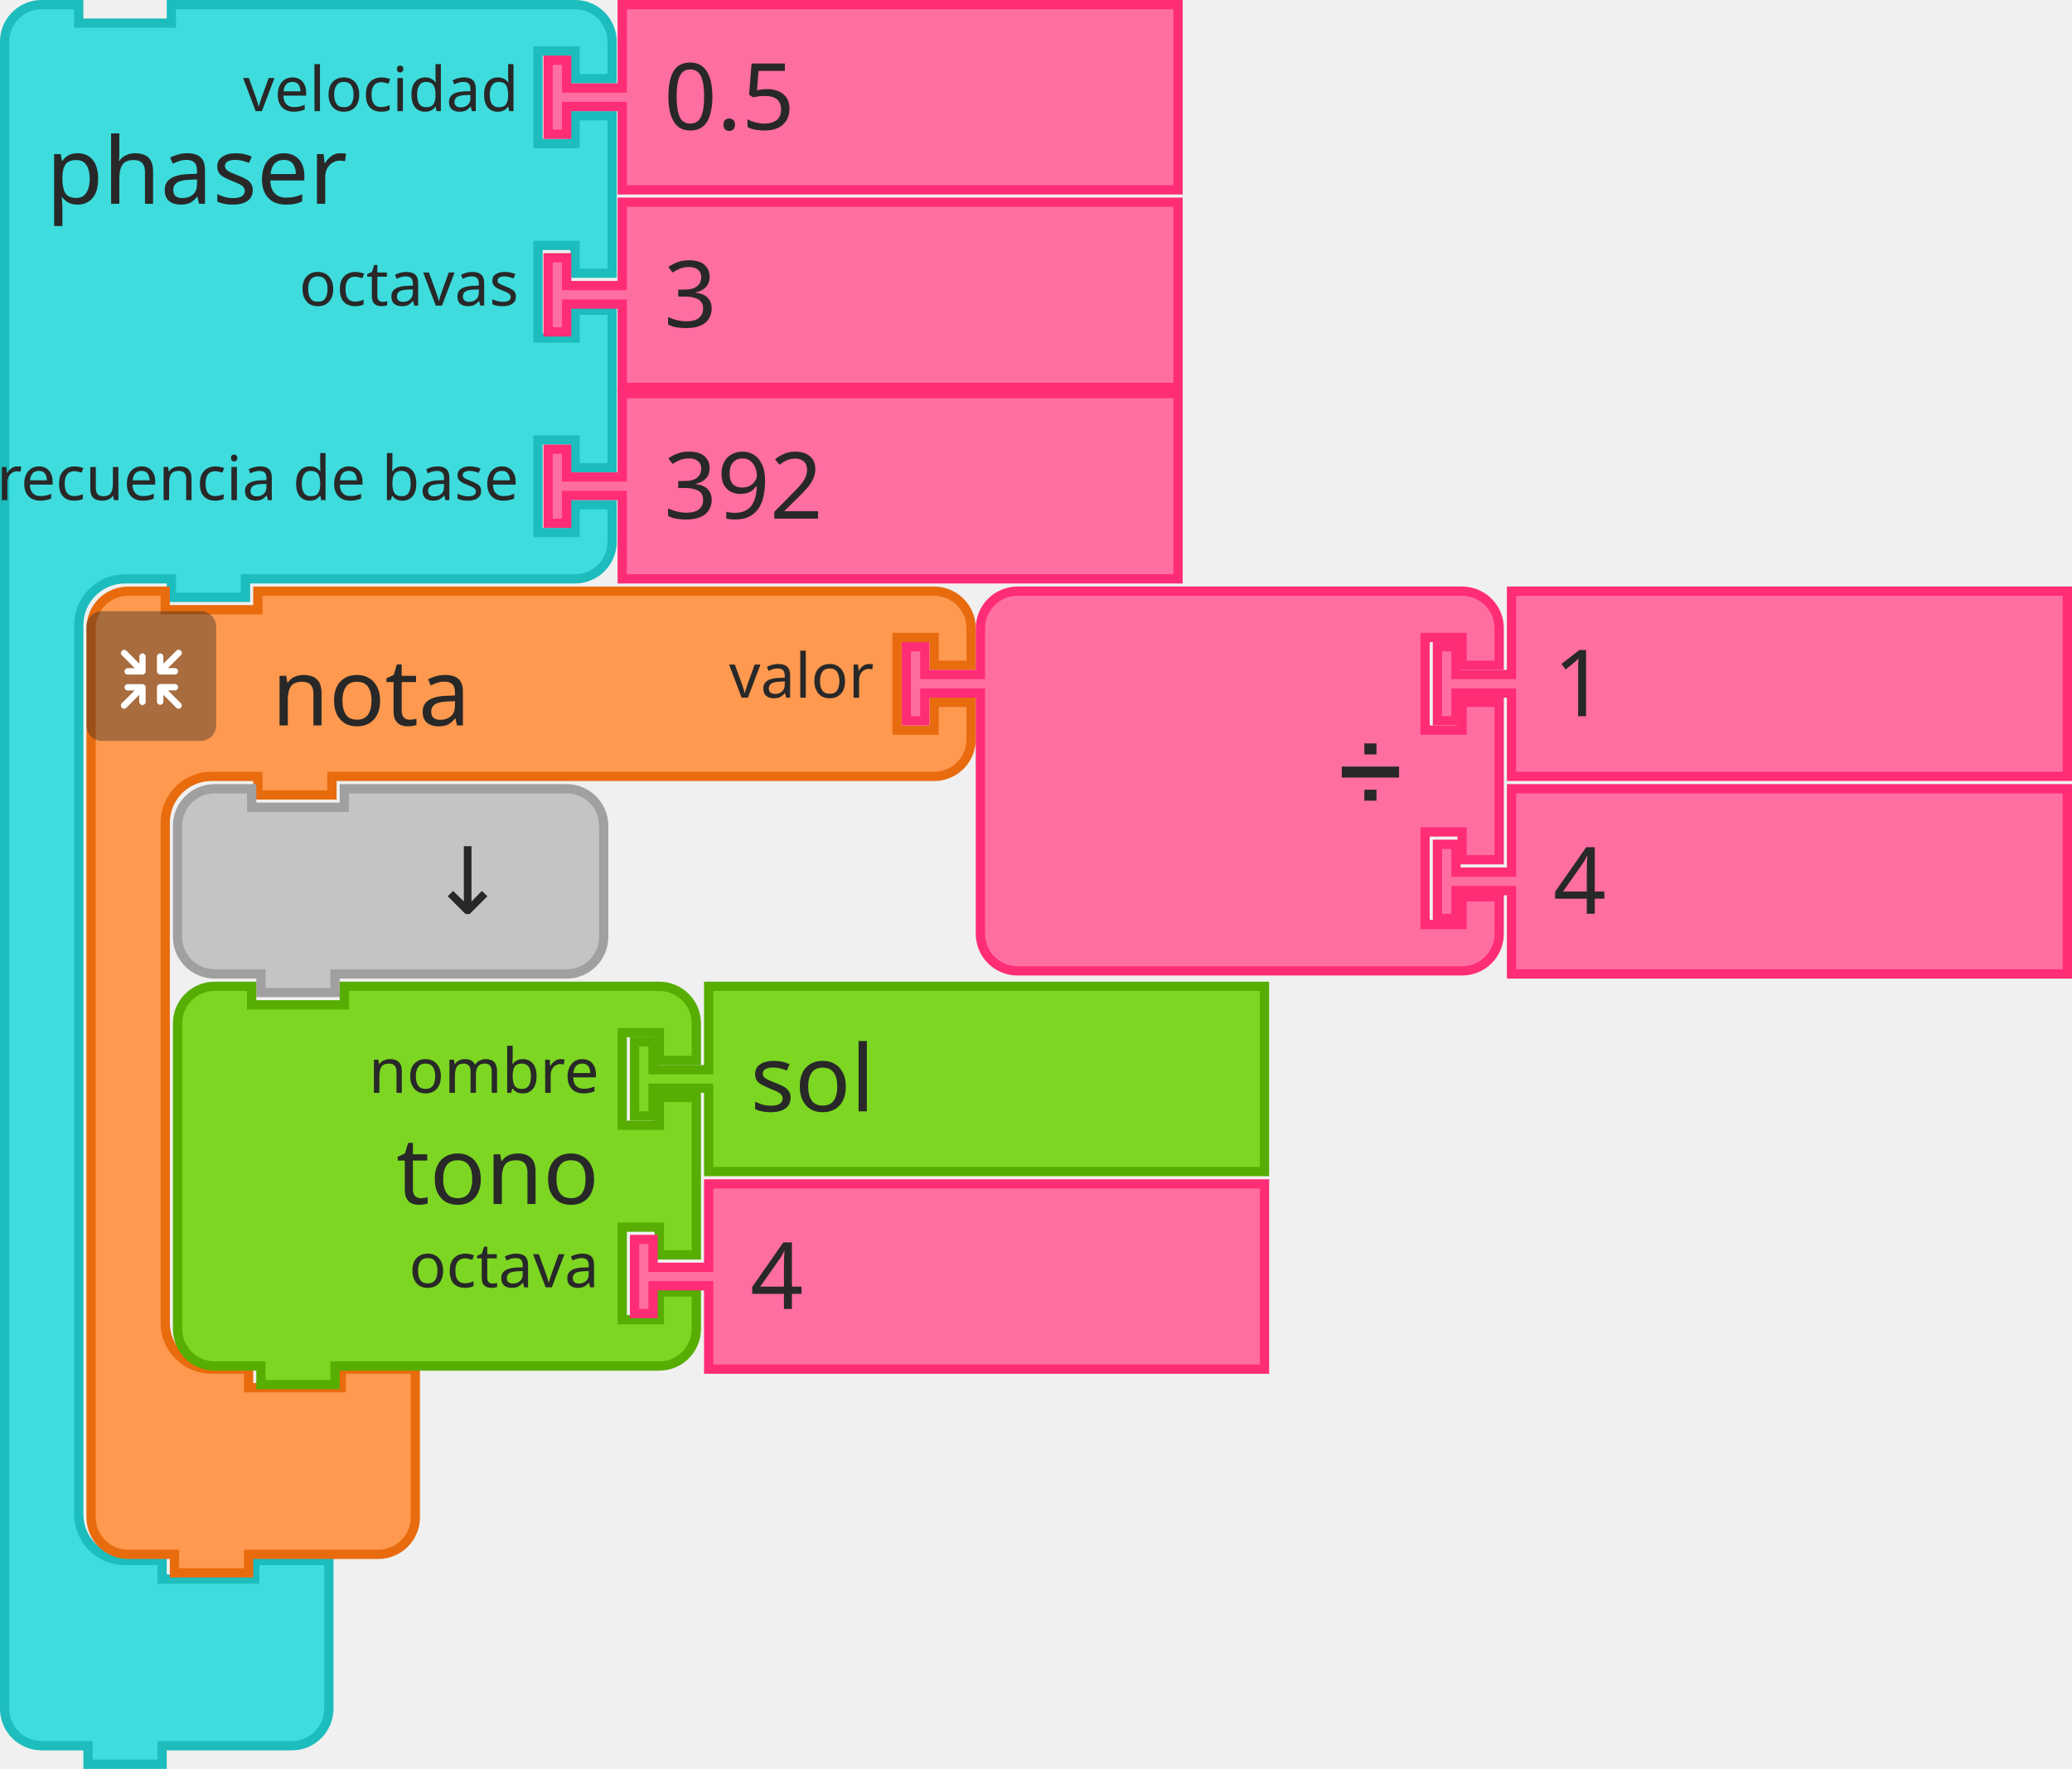
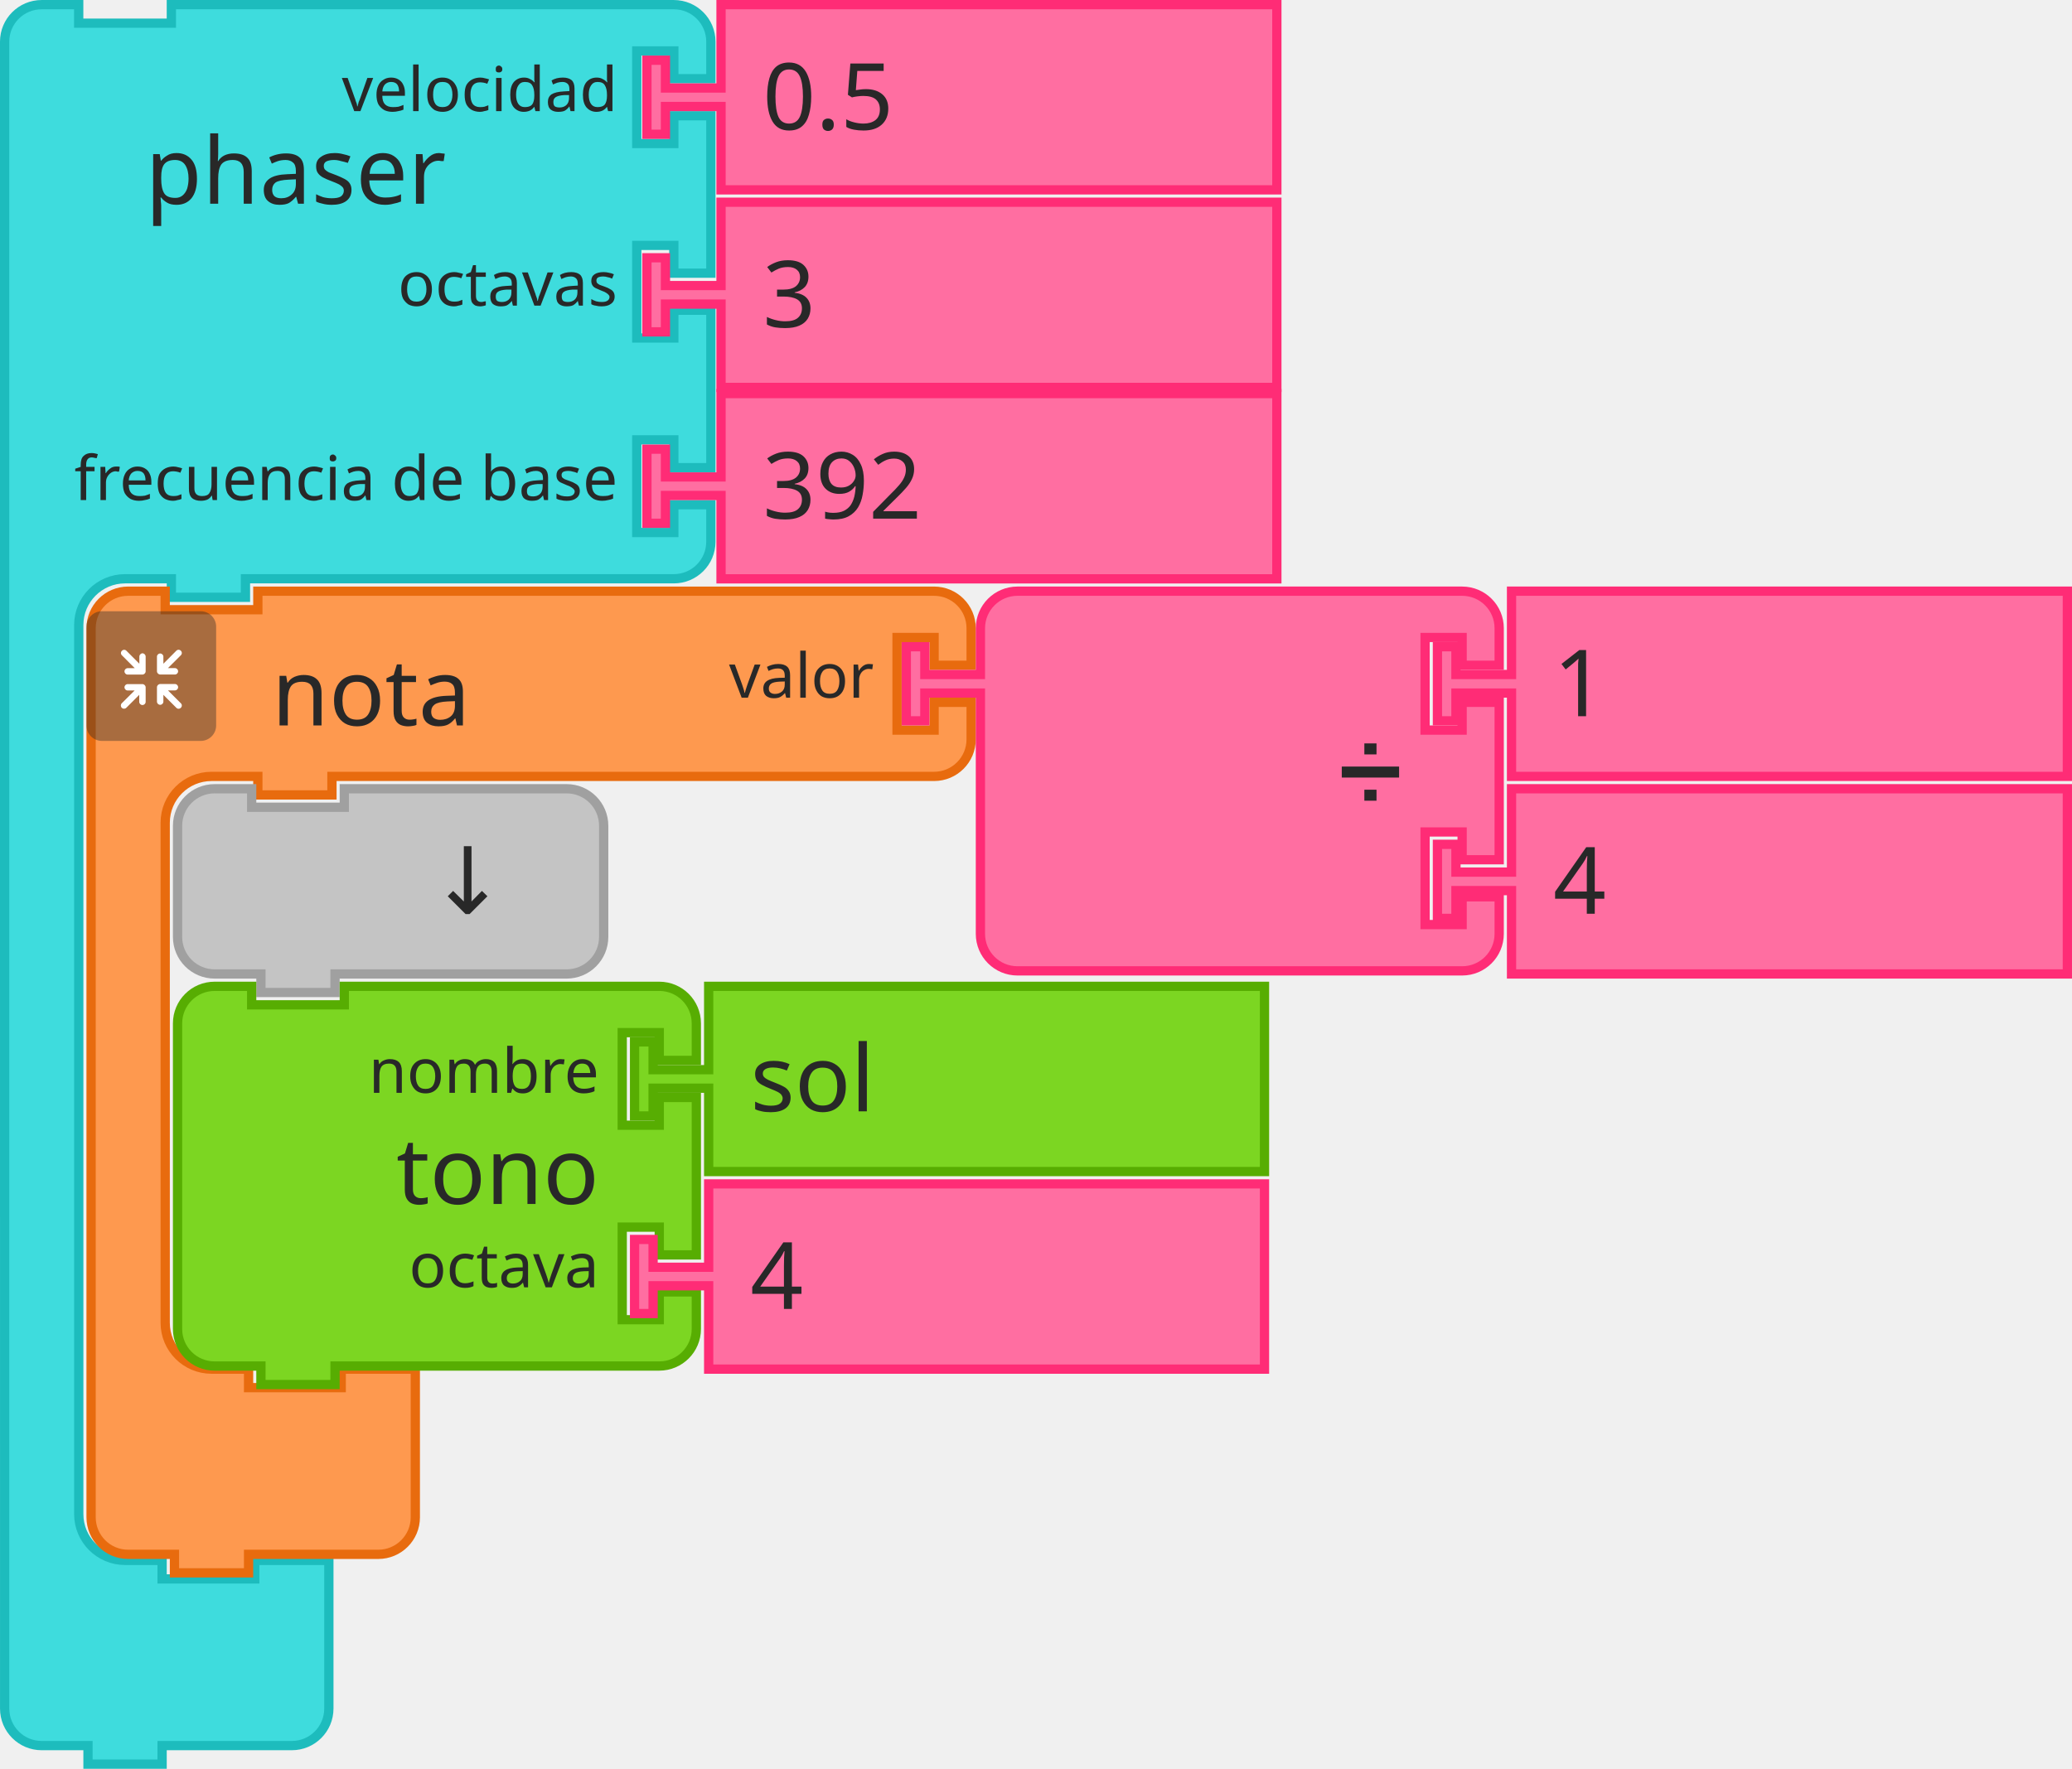
- <svg xmlns="http://www.w3.org/2000/svg" id="svg3045" version="1.1" viewBox="0 0 88.768 75.803" height="75.803mm" width="88.768mm">
+ <svg xmlns="http://www.w3.org/2000/svg" width="88.768mm" height="75.803mm" viewBox="0 0 88.768 75.803" version="1.1" id="svg3045">
  <defs id="defs3039" />
-   <g transform="translate(-369.0182,-144.8547)" id="layer1">
-     <g transform="matrix(0.2645833,0,0,0.2645833,369.0182,144.8547)" id="g1436">
-       <g id="g1434" transform="scale(1.5)">
-         <path id="path1416" style="fill:#3edcdd;fill-opacity:1;stroke:#1dbcbd;stroke-width:1;stroke-linecap:round;stroke-opacity:1" d="m 0.5,8.5 v -4 a 4,4 90 0 1 4,-4 h 4 v 2 h 10 v -2 h 9 30.576 4 a 4,4 90 0 1 4,4 v 4 h -4 v -3 h -4 v 10 h 4 v -3 h 4 v 17 h -4 v -3 h -4 v 10 h 4 v -3 h 4 v 17 h -4 v -3 h -4 v 10 h 4 v -3 h 4 v 4 a 4,4 90 0 1 -4,4 h -4 H 27.5 h -1 v 2 h -8 v -2 h -1 -4 a 5,5 90 0 0 -5,5 v 4 4 84 4 a 5,5 90 0 0 5,5 h 4 v 2 h 10 v -2 h 8 v 6 6 4 a 4,4 90 0 1 -4,4 h -4 -9 -1 v 2 h -8 v -2 h -1 -4 a 4,4 90 0 1 -4,-4 v -4 z" />
-         <text id="text1420" style="font-size:10px;font-family:sans-serif;text-anchor:start;fill:#282828">
-           <tspan id="tspan1418" y="22" x="5">phaser</tspan>
+   <path id="path1416" style="fill:#3edcdd;fill-opacity:1;stroke:#1dbcbd;stroke-width:0.397;stroke-linecap:round;stroke-opacity:1" d="m 0.198,3.373 v -1.587 c 0,-0.877 0.711,-1.587 1.587,-1.587 h 1.587 v 0.794 h 3.969 v -0.794 h 3.572 16.368 1.587 c 0.877,0 1.587,0.711 1.587,1.587 v 1.587 h -1.587 v -1.191 h -1.587 v 3.969 h 1.587 v -1.191 h 1.587 v 6.747 h -1.587 v -1.191 h -1.587 v 3.969 h 1.587 v -1.191 h 1.587 v 6.747 h -1.587 v -1.191 h -1.587 v 3.969 h 1.587 v -1.191 h 1.587 v 1.587 c 0,0.877 -0.711,1.587 -1.587,1.587 h -1.587 -16.368 -0.397 v 0.794 H 7.342 v -0.794 h -0.397 -1.587 c -1.096,0 -1.984,0.888 -1.984,1.984 v 1.587 1.587 33.337 1.587 c 0,1.096 0.888,1.984 1.984,1.984 h 1.587 v 0.794 h 3.969 v -0.794 h 3.175 v 2.381 2.381 1.588 c 0,0.877 -0.711,1.587 -1.587,1.587 H 10.914 7.342 6.945 v 0.794 h -3.175 v -0.794 h -0.397 -1.587 c -0.877,0 -1.587,-0.711 -1.587,-1.587 v -1.588 z" />
+   <text x="4.233" id="text1420" style="font-size:3.969px;font-family:sans-serif;text-anchor:start;fill:#282828;stroke-width:0.397">
+     <tspan style="stroke-width:0.397" id="tspan1418" y="8.731" x="6.218">phaser</tspan>
+   </text>
+   <text x="4.233" id="text1424" style="font-size:2.646px;font-family:sans-serif;text-anchor:end;fill:#282828;stroke-width:0.397">
+     <tspan style="stroke-width:0.397" id="tspan1422" y="4.762" x="26.458">velocidad</tspan>
+   </text>
+   <text x="4.233" id="text1428" style="font-size:2.646px;font-family:sans-serif;text-anchor:end;fill:#282828;stroke-width:0.397">
+     <tspan style="stroke-width:0.397" id="tspan1426" y="13.097" x="26.458">octavas</tspan>
+   </text>
+   <text x="4.233" id="text1432" style="font-size:2.646px;font-family:sans-serif;text-anchor:end;fill:#282828;stroke-width:0.397">
+     <tspan style="stroke-width:0.397" id="tspan1430" y="21.431" x="26.458">frecuencia de base</tspan>
+   </text>
+   <g id="g1446" transform="matrix(0.2645833,0,0,0.2645833,27.51667,0)">
+     <g id="g1444" transform="scale(1.5)">
+       <path id="path1438" style="fill:#ff6ea1;fill-opacity:1;stroke:#ff2c76;stroke-width:1;stroke-linecap:round;stroke-opacity:1" d="m 8.5,0.5 h 60 v 20 h -60 v -8 -1 h -6 v 3 h -2 v -8 h 2 v 3 h 6 v -1 z" />
+       <text id="text1442" style="font-size:10px;font-family:sans-serif;text-anchor:start;fill:#282828">
+         <tspan id="tspan1440" y="14" x="13">0.5</tspan>
+       </text>
+     </g>
+   </g>
+   <g id="g1456" transform="matrix(0.2645833,0,0,0.2645833,27.51667,8.46667)">
+     <g id="g1454" transform="scale(1.5)">
+       <path id="path1448" style="fill:#ff6ea1;fill-opacity:1;stroke:#ff2c76;stroke-width:1;stroke-linecap:round;stroke-opacity:1" d="m 8.5,0.5 h 60 v 20 h -60 v -8 -1 h -6 v 3 h -2 v -8 h 2 v 3 h 6 v -1 z" />
+       <text id="text1452" style="font-size:10px;font-family:sans-serif;text-anchor:start;fill:#282828">
+         <tspan id="tspan1450" y="14" x="13">3</tspan>
+       </text>
+     </g>
+   </g>
+   <g id="g1466" transform="matrix(0.2645833,0,0,0.2645833,27.51667,16.66875)">
+     <g id="g1464" transform="scale(1.5)">
+       <path id="path1458" style="fill:#ff6ea1;fill-opacity:1;stroke:#ff2c76;stroke-width:1;stroke-linecap:round;stroke-opacity:1" d="m 8.5,0.5 h 60 v 20 h -60 v -8 -1 h -6 v 3 h -2 v -8 h 2 v 3 h 6 v -1 z" />
+       <text id="text1462" style="font-size:10px;font-family:sans-serif;text-anchor:start;fill:#282828">
+         <tspan id="tspan1460" y="14" x="13">392</tspan>
+       </text>
+     </g>
+   </g>
+   <g id="g1922" transform="matrix(0.2645833,0,0,0.2645833,-298.45,-189.1767)">
+     <g id="g1902" transform="translate(1142,810)">
+       <g id="g1900" transform="scale(1.5)">
+         <path id="path1890" style="fill:#fe994f;fill-opacity:1;stroke:#e86b0e;stroke-width:1;stroke-linecap:round;stroke-opacity:1" d="m 0.5,8.5 v -4 a 4,4 90 0 1 4,-4 h 4 v 2 h 10 v -2 h 9 60 4 a 4,4 90 0 1 4,4 v 4 h -4 v -3 h -4 v 10 h 4 v -3 h 4 v 4 a 4,4 90 0 1 -4,4 h -4 -60 -1 v 2 h -8 v -2 h -1 -4 a 5,5 90 0 0 -5,5 v 4 4 42 4 a 5,5 90 0 0 5,5 h 4 v 2 h 10 v -2 h 8 v 6 6 4 a 4,4 90 0 1 -4,4 h -4 -9 -1 v 2 h -8 v -2 h -1 -4 a 4,4 90 0 1 -4,-4 v -4 z" />
+         <text id="text1894" style="font-size:10px;font-family:sans-serif;text-anchor:start;fill:#282828">
+           <tspan id="tspan1892" y="15" x="20">nota</tspan>
        </text>
-         <text id="text1424" style="font-size:6.667px;font-family:sans-serif;text-anchor:end;fill:#282828">
-           <tspan id="tspan1422" y="12" x="56">velocidad</tspan>
-         </text>
-         <text id="text1428" style="font-size:6.667px;font-family:sans-serif;text-anchor:end;fill:#282828">
-           <tspan id="tspan1426" y="33" x="56">octavas</tspan>
-         </text>
-         <text id="text1432" style="font-size:6.667px;font-family:sans-serif;text-anchor:end;fill:#282828">
-           <tspan id="tspan1430" y="54" x="56">frecuencia de base</tspan>
+         <text id="text1898" style="font-size:6.667px;font-family:sans-serif;text-anchor:end;fill:#282828">
+           <tspan id="tspan1896" y="12" x="85">valor</tspan>
        </text>
      </g>
    </g>
-     <g id="g1446" transform="matrix(0.2645833,0,0,0.2645833,392.3015,144.8547)">
-       <g id="g1444" transform="scale(1.5)">
-         <path id="path1438" style="fill:#ff6ea1;fill-opacity:1;stroke:#ff2c76;stroke-width:1;stroke-linecap:round;stroke-opacity:1" d="m 8.5,0.5 h 60 v 20 h -60 v -8 -1 h -6 v 3 h -2 v -8 h 2 v 3 h 6 v -1 z" />
-         <text id="text1442" style="font-size:10px;font-family:sans-serif;text-anchor:start;fill:#282828">
-           <tspan id="tspan1440" y="14" x="13">0.5</tspan>
-         </text>
-       </g>
-     </g>
-     <g id="g1456" transform="matrix(0.2645833,0,0,0.2645833,392.3015,153.3214)">
-       <g id="g1454" transform="scale(1.5)">
-         <path id="path1448" style="fill:#ff6ea1;fill-opacity:1;stroke:#ff2c76;stroke-width:1;stroke-linecap:round;stroke-opacity:1" d="m 8.5,0.5 h 60 v 20 h -60 v -8 -1 h -6 v 3 h -2 v -8 h 2 v 3 h 6 v -1 z" />
-         <text id="text1452" style="font-size:10px;font-family:sans-serif;text-anchor:start;fill:#282828">
-           <tspan id="tspan1450" y="14" x="13">3</tspan>
-         </text>
-       </g>
-     </g>
-     <g id="g1466" transform="matrix(0.2645833,0,0,0.2645833,392.3015,161.5235)">
-       <g id="g1464" transform="scale(1.5)">
-         <path id="path1458" style="fill:#ff6ea1;fill-opacity:1;stroke:#ff2c76;stroke-width:1;stroke-linecap:round;stroke-opacity:1" d="m 8.5,0.5 h 60 v 20 h -60 v -8 -1 h -6 v 3 h -2 v -8 h 2 v 3 h 6 v -1 z" />
-         <text id="text1462" style="font-size:10px;font-family:sans-serif;text-anchor:start;fill:#282828">
-           <tspan id="tspan1460" y="14" x="13">392</tspan>
-         </text>
-       </g>
-     </g>
-     <g id="g1922" transform="matrix(0.2645833,0,0,0.2645833,70.56816,-44.32198)">
-       <g id="g1902" transform="translate(1142,810)">
-         <g id="g1900" transform="scale(1.5)">
-           <path id="path1890" style="fill:#fe994f;fill-opacity:1;stroke:#e86b0e;stroke-width:1;stroke-linecap:round;stroke-opacity:1" d="m 0.5,8.5 v -4 a 4,4 90 0 1 4,-4 h 4 v 2 h 10 v -2 h 9 60 4 a 4,4 90 0 1 4,4 v 4 h -4 v -3 h -4 v 10 h 4 v -3 h 4 v 4 a 4,4 90 0 1 -4,4 h -4 -60 -1 v 2 h -8 v -2 h -1 -4 a 5,5 90 0 0 -5,5 v 4 4 42 4 a 5,5 90 0 0 5,5 h 4 v 2 h 10 v -2 h 8 v 6 6 4 a 4,4 90 0 1 -4,4 h -4 -9 -1 v 2 h -8 v -2 h -1 -4 a 4,4 90 0 1 -4,-4 v -4 z" />
-           <text id="text1894" style="font-size:10px;font-family:sans-serif;text-anchor:start;fill:#282828">
-             <tspan id="tspan1892" y="15" x="20">nota</tspan>
-           </text>
-           <text id="text1898" style="font-size:6.667px;font-family:sans-serif;text-anchor:end;fill:#282828">
-             <tspan id="tspan1896" y="12" x="85">valor</tspan>
-           </text>
-         </g>
-       </g>
-       <g id="g1920" transform="matrix(0.5,0,0,0.5,1142,814)">
-         <g id="g1918" style="isolation:isolate">
-           <g data-name="レイヤー 2" id="g1916">
-             <g id="g1914">
-               <rect id="rect1904" style="opacity:0.4;mix-blend-mode:multiply;fill:#292929" ry="5" rx="5" height="42" width="42" x="0" y="0" />
-               <path id="path1906" style="fill:#ffffff" d="m 30.56,29.8 -4.17,-4.16 h 2.26 a 1.035,1.035 0 1 0 0,-2.07 h -4.71 a 1.08,1.08 0 0 0 -1.11,1 v 0 c 0,0 0,0 0,0.06 v 4.64 0 a 1.04,1.04 0 1 0 2.08,0 v -2.19 l 4.19,4.19 a 1,1 0 0 0 1.46,0 1,1 0 0 0 0,-1.47 z" />
-               <path id="path1908" style="fill:#ffffff" d="m 19.17,24.6 a 1.08,1.08 0 0 0 -1.11,-1 h -4.71 a 1.035,1.035 0 1 0 0,2.07 h 2.25 l -4.16,4.13 a 1.039,1.039 0 0 0 1.47,1.47 l 4.18,-4.19 v 2.26 a 1.04,1.04 0 1 0 2.08,0 V 24.7 c 0,0 0,0 0,-0.06 a 0.08,0.08 0 0 1 0,-0.04 z" />
-               <path id="path1910" style="fill:#ffffff" d="m 23.94,20.5 h 4.7 a 1.04,1.04 0 1 0 0,-2.08 h -2.25 l 4.17,-4.16 a 1,1 0 0 0 0,-1.47 1,1 0 0 0 -1.46,0 L 24.91,17 v -2.28 a 1.04,1.04 0 1 0 -2.08,0 v 4.64 a 0.43,0.43 0 0 0 0,0.05 v 0.05 a 1.09,1.09 0 0 0 1.11,1.04 z" />
-               <path id="path1912" style="fill:#ffffff" d="m 18.13,13.62 a 1.08,1.08 0 0 0 -1,1.09 V 17 l -4.18,-4.19 a 1,1 0 0 0 -1.47,0 1,1 0 0 0 0,1.46 l 4.16,4.17 h -2.29 a 1.04,1.04 0 1 0 0,2.08 h 4.71 a 1.09,1.09 0 0 0 1.11,-1 c 0,0 0,0 0,-0.06 v -4.75 a 1.07,1.07 0 0 0 -1.04,-1.09 z" />
-             </g>
+     <g id="g1920" transform="matrix(0.5,0,0,0.5,1142,814)">
+       <g id="g1918" style="isolation:isolate">
+         <g data-name="レイヤー 2" id="g1916">
+           <g id="g1914">
+             <rect id="rect1904" style="opacity:0.4;mix-blend-mode:multiply;fill:#292929" ry="5" rx="5" height="42" width="42" x="0" y="0" />
+             <path id="path1906" style="fill:#ffffff" d="m 30.56,29.8 -4.17,-4.16 h 2.26 a 1.035,1.035 0 1 0 0,-2.07 h -4.71 a 1.08,1.08 0 0 0 -1.11,1 v 0 c 0,0 0,0 0,0.06 v 4.64 0 a 1.04,1.04 0 1 0 2.08,0 v -2.19 l 4.19,4.19 a 1,1 0 0 0 1.46,0 1,1 0 0 0 0,-1.47 z" />
+             <path id="path1908" style="fill:#ffffff" d="m 19.17,24.6 a 1.08,1.08 0 0 0 -1.11,-1 h -4.71 a 1.035,1.035 0 1 0 0,2.07 h 2.25 l -4.16,4.13 a 1.039,1.039 0 0 0 1.47,1.47 l 4.18,-4.19 v 2.26 a 1.04,1.04 0 1 0 2.08,0 V 24.7 c 0,0 0,0 0,-0.06 a 0.08,0.08 0 0 1 0,-0.04 z" />
+             <path id="path1910" style="fill:#ffffff" d="m 23.94,20.5 h 4.7 a 1.04,1.04 0 1 0 0,-2.08 h -2.25 l 4.17,-4.16 a 1,1 0 0 0 0,-1.47 1,1 0 0 0 -1.46,0 L 24.91,17 v -2.28 a 1.04,1.04 0 1 0 -2.08,0 v 4.64 a 0.43,0.43 0 0 0 0,0.05 v 0.05 a 1.09,1.09 0 0 0 1.11,1.04 z" />
+             <path id="path1912" style="fill:#ffffff" d="m 18.13,13.62 a 1.08,1.08 0 0 0 -1,1.09 V 17 l -4.18,-4.19 a 1,1 0 0 0 -1.47,0 1,1 0 0 0 0,1.46 l 4.16,4.17 h -2.29 a 1.04,1.04 0 1 0 0,2.08 h 4.71 a 1.09,1.09 0 0 0 1.11,-1 c 0,0 0,0 0,-0.06 v -4.75 a 1.07,1.07 0 0 0 -1.04,-1.09 z" />
          </g>
        </g>
      </g>
    </g>
-     <g id="g1940" transform="matrix(0.2645833,0,0,0.2645833,407.6473,169.9901)">
-       <g id="g1938" transform="scale(1.5)">
-         <path id="path1924" style="fill:#ff6ea1;fill-opacity:1;stroke:#ff2c76;stroke-width:1;stroke-linecap:round;stroke-opacity:1" d="m 8.5,8.5 v -4 a 4,4 90 0 1 4,-4 h 4 10 30 4 a 4,4 90 0 1 4,4 v 4 h -4 v -3 h -4 v 10 h 4 v -3 h 4 v 17 h -4 v -3 h -4 v 10 h 4 v -3 h 4 v 4 a 4,4 90 0 1 -4,4 h -4 -30 -10 -4 a 4,4 90 0 1 -4,-4 v -4 -21 -1 h -6 v 3 h -2 v -8 h 2 v 3 h 6 z" />
-         <text id="text1928" style="font-size:9px;font-family:sans-serif;text-anchor:end;fill:#282828">
-           <tspan id="tspan1926" y="23" x="54">➗</tspan>
-         </text>
-         <text id="text1932" style="font-size:6px;font-family:sans-serif;text-anchor:end;fill:#282828">
-           <tspan id="tspan1930" y="12" x="54" />
-         </text>
-         <text id="text1936" style="font-size:6px;font-family:sans-serif;text-anchor:end;fill:#282828">
-           <tspan id="tspan1934" y="33" x="54" />
-         </text>
-       </g>
+   </g>
+   <g id="g1940" transform="matrix(0.2645833,0,0,0.2645833,38.62917,25.13542)">
+     <g id="g1938" transform="scale(1.5)">
+       <path id="path1924" style="fill:#ff6ea1;fill-opacity:1;stroke:#ff2c76;stroke-width:1;stroke-linecap:round;stroke-opacity:1" d="m 8.5,8.5 v -4 a 4,4 90 0 1 4,-4 h 4 10 30 4 a 4,4 90 0 1 4,4 v 4 h -4 v -3 h -4 v 10 h 4 v -3 h 4 v 17 h -4 v -3 h -4 v 10 h 4 v -3 h 4 v 4 a 4,4 90 0 1 -4,4 h -4 -30 -10 -4 a 4,4 90 0 1 -4,-4 v -4 -21 -1 h -6 v 3 h -2 v -8 h 2 v 3 h 6 z" />
+       <text id="text1928" style="font-size:9px;font-family:sans-serif;text-anchor:end;fill:#282828">
+         <tspan id="tspan1926" y="23" x="54">➗</tspan>
+       </text>
+       <text id="text1932" style="font-size:6px;font-family:sans-serif;text-anchor:end;fill:#282828">
+         <tspan id="tspan1930" y="12" x="54" />
+       </text>
+       <text id="text1936" style="font-size:6px;font-family:sans-serif;text-anchor:end;fill:#282828">
+         <tspan id="tspan1934" y="33" x="54" />
+       </text>
    </g>
-     <g id="g1950" transform="matrix(0.2645833,0,0,0.2645833,430.4015,169.9901)">
-       <g id="g1948" transform="scale(1.5)">
-         <path id="path1942" style="fill:#ff6ea1;fill-opacity:1;stroke:#ff2c76;stroke-width:1;stroke-linecap:round;stroke-opacity:1" d="m 8.5,0.5 h 60 v 20 h -60 v -8 -1 h -6 v 3 h -2 v -8 h 2 v 3 h 6 v -1 z" />
-         <text id="text1946" style="font-size:10px;font-family:sans-serif;text-anchor:start;fill:#282828">
-           <tspan id="tspan1944" y="14" x="13">1</tspan>
-         </text>
-       </g>
+   </g>
+   <g id="g1950" transform="matrix(0.2645833,0,0,0.2645833,61.38333,25.13542)">
+     <g id="g1948" transform="scale(1.5)">
+       <path id="path1942" style="fill:#ff6ea1;fill-opacity:1;stroke:#ff2c76;stroke-width:1;stroke-linecap:round;stroke-opacity:1" d="m 8.5,0.5 h 60 v 20 h -60 v -8 -1 h -6 v 3 h -2 v -8 h 2 v 3 h 6 v -1 z" />
+       <text id="text1946" style="font-size:10px;font-family:sans-serif;text-anchor:start;fill:#282828">
+         <tspan id="tspan1944" y="14" x="13">1</tspan>
+       </text>
    </g>
-     <g id="g1960" transform="matrix(0.2645833,0,0,0.2645833,430.4015,178.4568)">
-       <g id="g1958" transform="scale(1.5)">
-         <path id="path1952" style="fill:#ff6ea1;fill-opacity:1;stroke:#ff2c76;stroke-width:1;stroke-linecap:round;stroke-opacity:1" d="m 8.5,0.5 h 60 v 20 h -60 v -8 -1 h -6 v 3 h -2 v -8 h 2 v 3 h 6 v -1 z" />
-         <text id="text1956" style="font-size:10px;font-family:sans-serif;text-anchor:start;fill:#282828">
-           <tspan id="tspan1954" y="14" x="13">4</tspan>
-         </text>
-       </g>
+   </g>
+   <g id="g1960" transform="matrix(0.2645833,0,0,0.2645833,61.38333,33.60208)">
+     <g id="g1958" transform="scale(1.5)">
+       <path id="path1952" style="fill:#ff6ea1;fill-opacity:1;stroke:#ff2c76;stroke-width:1;stroke-linecap:round;stroke-opacity:1" d="m 8.5,0.5 h 60 v 20 h -60 v -8 -1 h -6 v 3 h -2 v -8 h 2 v 3 h 6 v -1 z" />
+       <text id="text1956" style="font-size:10px;font-family:sans-serif;text-anchor:start;fill:#282828">
+         <tspan id="tspan1954" y="14" x="13">4</tspan>
+       </text>
    </g>
-     <g id="g1970" transform="matrix(0.2645833,0,0,0.2645833,376.4265,178.4568)">
-       <g id="g1968" transform="scale(1.5)">
-         <path id="path1962" style="fill:#c4c4c4;fill-opacity:1;stroke:#a0a0a0;stroke-width:1;stroke-linecap:round;stroke-opacity:1" d="m 0.5,8.5 v -4 a 4,4 90 0 1 4,-4 h 4 v 2 h 10 v -2 h 20 4 a 4,4 90 0 1 4,4 v 4 4 4 a 4,4 90 0 1 -4,4 h -4 -20 -1 v 2 h -8 v -2 h -1 -4 a 4,4 90 0 1 -4,-4 v -4 z" />
-         <text id="text1966" style="font-size:10px;font-family:sans-serif;text-anchor:end;fill:#282828">
-           <tspan id="tspan1964" y="14" x="36">↓</tspan>
-         </text>
-       </g>
+   </g>
+   <g id="g1970" transform="matrix(0.2645833,0,0,0.2645833,7.40833,33.60208)">
+     <g id="g1968" transform="scale(1.5)">
+       <path id="path1962" style="fill:#c4c4c4;fill-opacity:1;stroke:#a0a0a0;stroke-width:1;stroke-linecap:round;stroke-opacity:1" d="m 0.5,8.5 v -4 a 4,4 90 0 1 4,-4 h 4 v 2 h 10 v -2 h 20 4 a 4,4 90 0 1 4,4 v 4 4 4 a 4,4 90 0 1 -4,4 h -4 -20 -1 v 2 h -8 v -2 h -1 -4 a 4,4 90 0 1 -4,-4 v -4 z" />
+       <text id="text1966" style="font-size:10px;font-family:sans-serif;text-anchor:end;fill:#282828">
+         <tspan id="tspan1964" y="14" x="36">↓</tspan>
+       </text>
    </g>
-     <g id="g1988" transform="matrix(0.2645833,0,0,0.2645833,376.4265,186.9235)">
-       <g id="g1986" transform="scale(1.5)">
-         <path id="path1972" style="fill:#7cd622;fill-opacity:1;stroke:#57ad02;stroke-width:1;stroke-linecap:round;stroke-opacity:1" d="m 0.5,8.5 v -4 a 4,4 90 0 1 4,-4 h 4 v 2 h 10 v -2 h 30 4 a 4,4 90 0 1 4,4 v 4 h -4 v -3 h -4 v 10 h 4 v -3 h 4 v 17 h -4 v -3 h -4 v 10 h 4 v -3 h 4 v 4 a 4,4 90 0 1 -4,4 h -4 -30 -1 v 2 h -8 v -2 h -1 -4 a 4,4 90 0 1 -4,-4 v -4 -21 z" />
-         <text id="text1976" style="font-size:10px;font-family:sans-serif;text-anchor:end;fill:#282828">
-           <tspan id="tspan1974" y="24" x="46">tono</tspan>
-         </text>
-         <text id="text1980" style="font-size:6.667px;font-family:sans-serif;text-anchor:end;fill:#282828">
-           <tspan id="tspan1978" y="12" x="46">nombre</tspan>
-         </text>
-         <text id="text1984" style="font-size:6.667px;font-family:sans-serif;text-anchor:end;fill:#282828">
-           <tspan id="tspan1982" y="33" x="46">octava</tspan>
-         </text>
-       </g>
+   </g>
+   <g id="g1988" transform="matrix(0.2645833,0,0,0.2645833,7.40833,42.06875)">
+     <g id="g1986" transform="scale(1.5)">
+       <path id="path1972" style="fill:#7cd622;fill-opacity:1;stroke:#57ad02;stroke-width:1;stroke-linecap:round;stroke-opacity:1" d="m 0.5,8.5 v -4 a 4,4 90 0 1 4,-4 h 4 v 2 h 10 v -2 h 30 4 a 4,4 90 0 1 4,4 v 4 h -4 v -3 h -4 v 10 h 4 v -3 h 4 v 17 h -4 v -3 h -4 v 10 h 4 v -3 h 4 v 4 a 4,4 90 0 1 -4,4 h -4 -30 -1 v 2 h -8 v -2 h -1 -4 a 4,4 90 0 1 -4,-4 v -4 -21 z" />
+       <text id="text1976" style="font-size:10px;font-family:sans-serif;text-anchor:end;fill:#282828">
+         <tspan id="tspan1974" y="24" x="46">tono</tspan>
+       </text>
+       <text id="text1980" style="font-size:6.667px;font-family:sans-serif;text-anchor:end;fill:#282828">
+         <tspan id="tspan1978" y="12" x="46">nombre</tspan>
+       </text>
+       <text id="text1984" style="font-size:6.667px;font-family:sans-serif;text-anchor:end;fill:#282828">
+         <tspan id="tspan1982" y="33" x="46">octava</tspan>
+       </text>
    </g>
-     <g id="g1998" transform="matrix(0.2645833,0,0,0.2645833,396.0057,186.9235)">
-       <g id="g1996" transform="scale(1.5)">
-         <path id="path1990" style="fill:#7cd622;fill-opacity:1;stroke:#57ad02;stroke-width:1;stroke-linecap:round;stroke-opacity:1" d="m 8.5,0.5 h 60 v 20 h -60 v -8 -1 h -6 v 3 h -2 v -8 h 2 v 3 h 6 v -1 z" />
-         <text id="text1994" style="font-size:10px;font-family:sans-serif;text-anchor:start;fill:#282828">
-           <tspan id="tspan1992" y="14" x="13">sol</tspan>
-         </text>
-       </g>
+   </g>
+   <g id="g1998" transform="matrix(0.2645833,0,0,0.2645833,26.9875,42.06875)">
+     <g id="g1996" transform="scale(1.5)">
+       <path id="path1990" style="fill:#7cd622;fill-opacity:1;stroke:#57ad02;stroke-width:1;stroke-linecap:round;stroke-opacity:1" d="m 8.5,0.5 h 60 v 20 h -60 v -8 -1 h -6 v 3 h -2 v -8 h 2 v 3 h 6 v -1 z" />
+       <text id="text1994" style="font-size:10px;font-family:sans-serif;text-anchor:start;fill:#282828">
+         <tspan id="tspan1992" y="14" x="13">sol</tspan>
+       </text>
    </g>
-     <g id="g2008" transform="matrix(0.2645833,0,0,0.2645833,396.0057,195.3901)">
-       <g id="g2006" transform="scale(1.5)">
-         <path id="path2000" style="fill:#ff6ea1;fill-opacity:1;stroke:#ff2c76;stroke-width:1;stroke-linecap:round;stroke-opacity:1" d="m 8.5,0.5 h 60 v 20 h -60 v -8 -1 h -6 v 3 h -2 v -8 h 2 v 3 h 6 v -1 z" />
-         <text id="text2004" style="font-size:10px;font-family:sans-serif;text-anchor:start;fill:#282828">
-           <tspan id="tspan2002" y="14" x="13">4</tspan>
-         </text>
-       </g>
+   </g>
+   <g id="g2008" transform="matrix(0.2645833,0,0,0.2645833,26.9875,50.53542)">
+     <g id="g2006" transform="scale(1.5)">
+       <path id="path2000" style="fill:#ff6ea1;fill-opacity:1;stroke:#ff2c76;stroke-width:1;stroke-linecap:round;stroke-opacity:1" d="m 8.5,0.5 h 60 v 20 h -60 v -8 -1 h -6 v 3 h -2 v -8 h 2 v 3 h 6 v -1 z" />
+       <text id="text2004" style="font-size:10px;font-family:sans-serif;text-anchor:start;fill:#282828">
+         <tspan id="tspan2002" y="14" x="13">4</tspan>
+       </text>
    </g>
  </g>
</svg>
